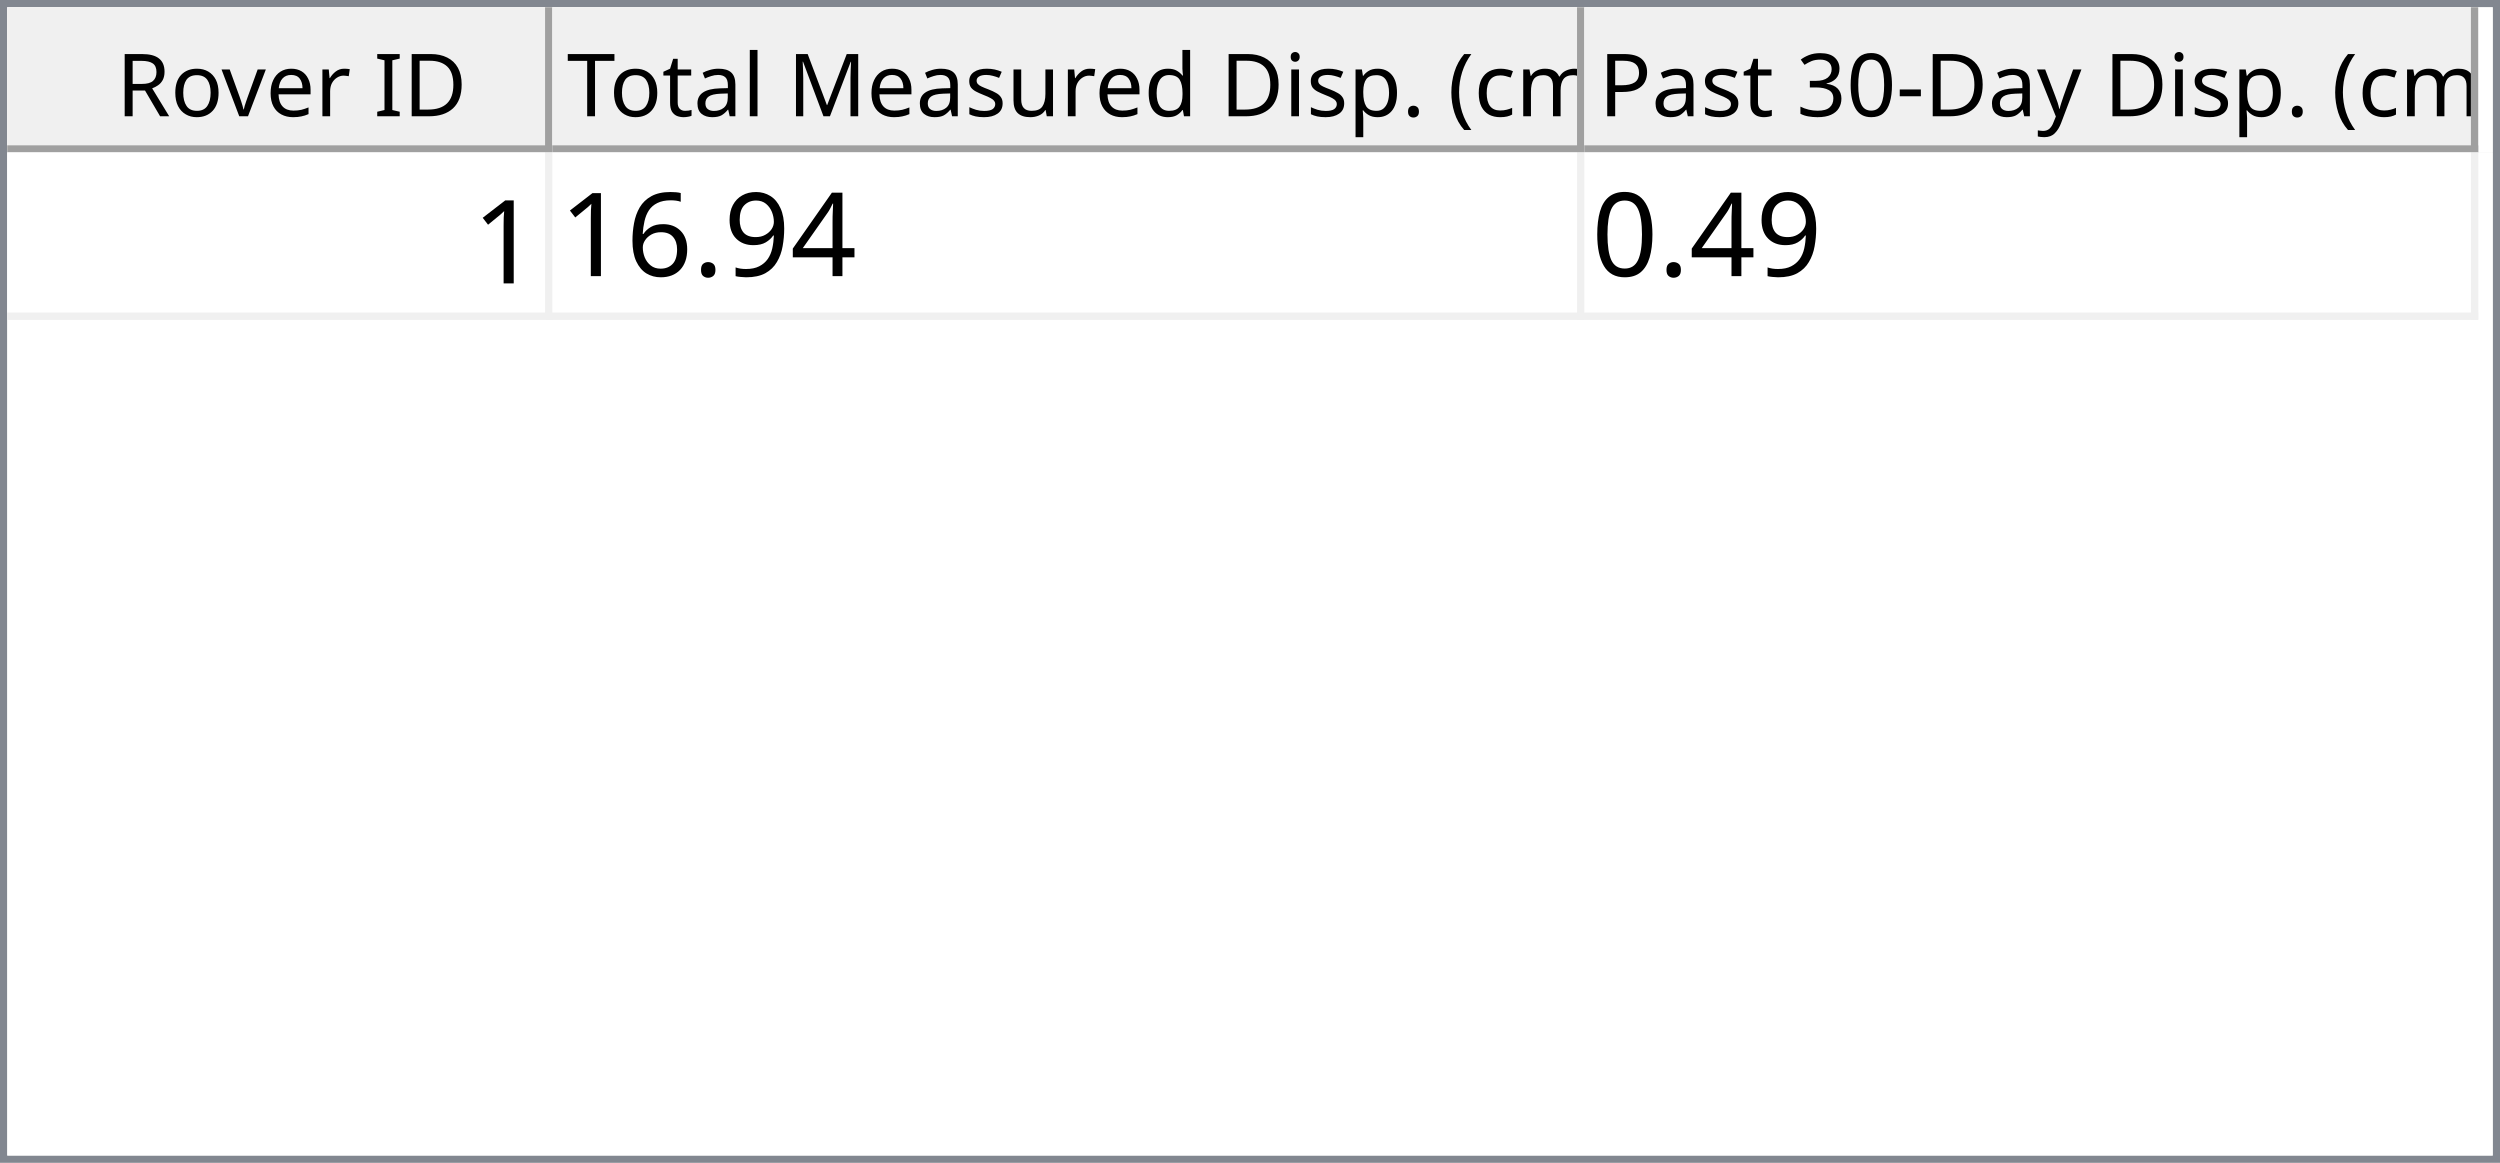
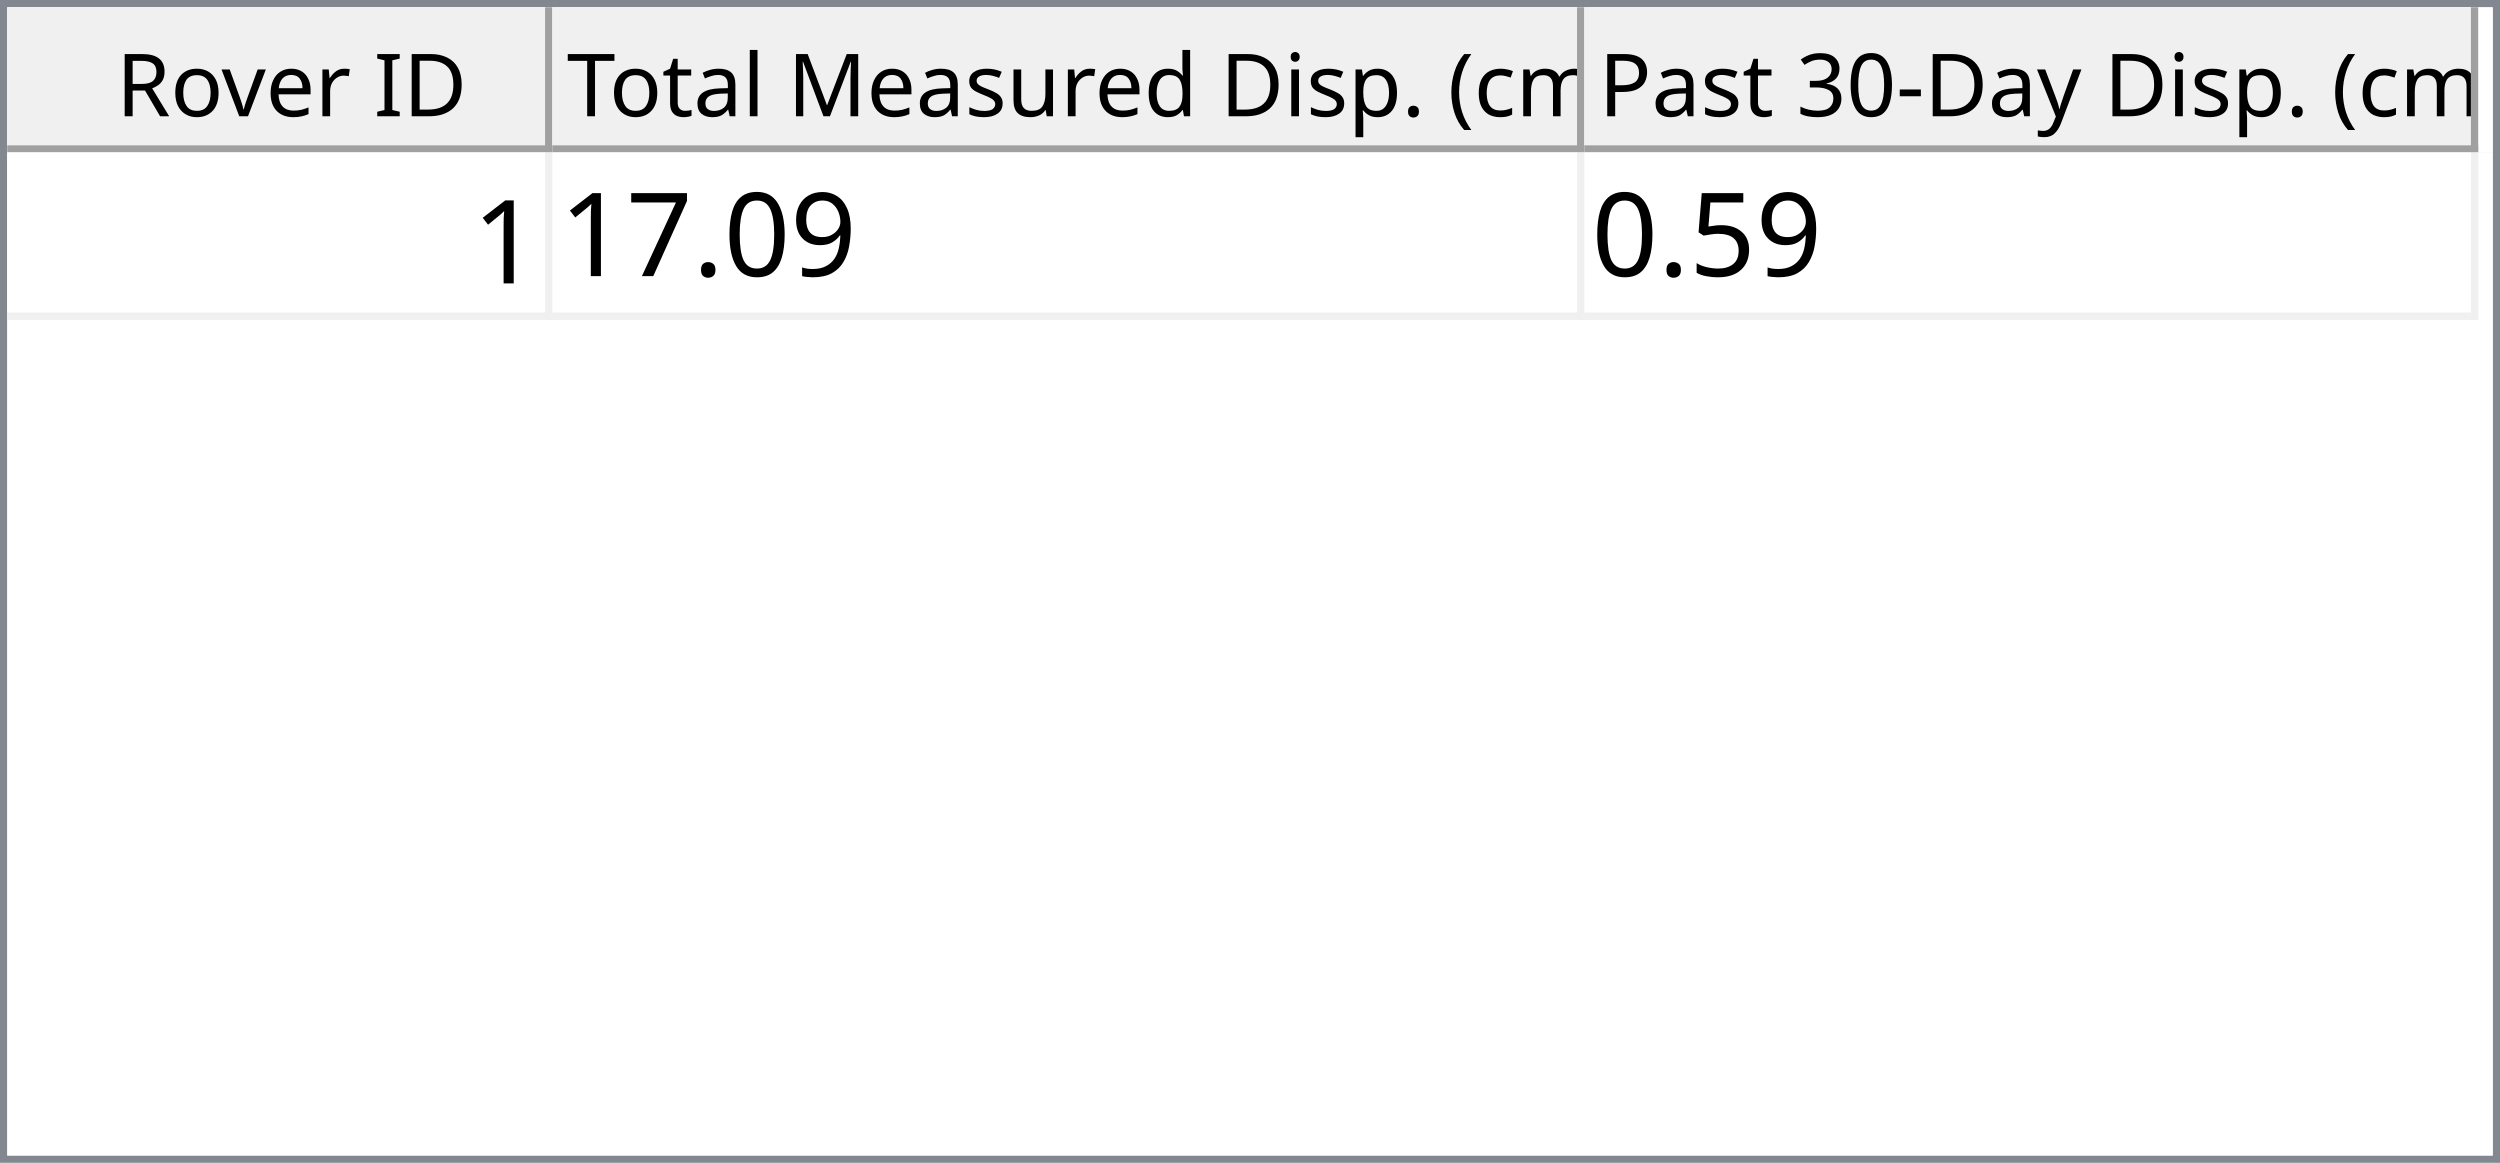
<svg xmlns="http://www.w3.org/2000/svg" style="fill-opacity:1; color-rendering:auto; color-interpolation:auto; text-rendering:auto; stroke:black; stroke-linecap:square; stroke-miterlimit:10; shape-rendering:auto; stroke-opacity:1; fill:black; stroke-dasharray:none; font-weight:normal; stroke-width:1; font-family:'Dialog'; font-style:normal; stroke-linejoin:miter; font-size:12px; stroke-dashoffset:0; image-rendering:auto;" width="344" height="160">
  <defs id="genericDefs" />
  <g>
    <defs id="defs1">
      <clipPath clipPathUnits="userSpaceOnUse" id="clipPath1">
        <path d="M0 0 L344 0 L344 160 L0 160 L0 0 Z" />
      </clipPath>
      <clipPath clipPathUnits="userSpaceOnUse" id="clipPath2">
        <path d="M0 0 L0 160 L344 160 L344 0 Z" />
      </clipPath>
      <clipPath clipPathUnits="userSpaceOnUse" id="clipPath3">
        <path d="M0 0 L0 20 L342 20 L342 0 Z" />
      </clipPath>
      <clipPath clipPathUnits="userSpaceOnUse" id="clipPath4">
        <path d="M0 0 L0 20 L75 20 L75 0 Z" />
      </clipPath>
      <clipPath clipPathUnits="userSpaceOnUse" id="clipPath5">
        <path d="M1 1 L1 19 L74 19 L74 1 Z" />
      </clipPath>
      <clipPath clipPathUnits="userSpaceOnUse" id="clipPath6">
        <path d="M0 0 L0 18 L73 18 L73 0 Z" />
      </clipPath>
      <clipPath clipPathUnits="userSpaceOnUse" id="clipPath7">
        <path d="M-0.5 -0.5 L-0.5 19.5 L74.5 19.5 L74.5 -0.5 Z" />
      </clipPath>
      <clipPath clipPathUnits="userSpaceOnUse" id="clipPath8">
        <path d="M0 0 L0 20 L142 20 L142 0 Z" />
      </clipPath>
      <clipPath clipPathUnits="userSpaceOnUse" id="clipPath9">
        <path d="M1 1 L1 19 L141 19 L141 1 Z" />
      </clipPath>
      <clipPath clipPathUnits="userSpaceOnUse" id="clipPath10">
        <path d="M0 0 L0 18 L140 18 L140 0 Z" />
      </clipPath>
      <clipPath clipPathUnits="userSpaceOnUse" id="clipPath11">
        <path d="M-0.5 -0.5 L-0.5 19.5 L141.5 19.5 L141.5 -0.5 Z" />
      </clipPath>
      <clipPath clipPathUnits="userSpaceOnUse" id="clipPath12">
        <path d="M0 0 L0 20 L123 20 L123 0 Z" />
      </clipPath>
      <clipPath clipPathUnits="userSpaceOnUse" id="clipPath13">
        <path d="M1 1 L1 19 L122 19 L122 1 Z" />
      </clipPath>
      <clipPath clipPathUnits="userSpaceOnUse" id="clipPath14">
        <path d="M0 0 L0 18 L121 18 L121 0 Z" />
      </clipPath>
      <clipPath clipPathUnits="userSpaceOnUse" id="clipPath15">
        <path d="M-0.5 -0.5 L-0.5 19.5 L122.5 19.5 L122.5 -0.5 Z" />
      </clipPath>
      <clipPath clipPathUnits="userSpaceOnUse" id="clipPath16">
        <path d="M0 0 L0 138 L342 138 L342 0 Z" />
      </clipPath>
      <clipPath clipPathUnits="userSpaceOnUse" id="clipPath17">
        <path d="M0 0 L0 23 L340 23 L340 0 Z" />
      </clipPath>
      <clipPath clipPathUnits="userSpaceOnUse" id="clipPath18">
        <path d="M-0.5 -0.5 L-0.5 22.5 L339.5 22.5 L339.5 -0.5 Z" />
      </clipPath>
      <clipPath clipPathUnits="userSpaceOnUse" id="clipPath19">
        <path d="M0 0 L0 22 L74 22 L74 0 Z" />
      </clipPath>
      <clipPath clipPathUnits="userSpaceOnUse" id="clipPath20">
        <path d="M0 0 L0 22 L141 22 L141 0 Z" />
      </clipPath>
      <clipPath clipPathUnits="userSpaceOnUse" id="clipPath21">
        <path d="M0 0 L0 22 L122 22 L122 0 Z" />
      </clipPath>
      <font horiz-adv-x="64.551" id="font1">
        <font-face ascent="107.91" descent="25.098" units-per-em="100" style="font-style:normal; font-family:Segoe UI; font-weight:normal;" />
        <missing-glyph horiz-adv-x="64.551" d="M8.109 0 L8.109 68.266 L56.453 68.266 L56.453 0 L8.109 0 ZM15.328 7.234 L49.219 7.234 L49.219 61.031 L15.328 61.031 L15.328 7.234 Z" />
        <glyph unicode="D" horiz-adv-x="70.117" d="M9.188 0 L9.188 70.016 L28.516 70.016 Q65.531 70.016 65.531 35.891 Q65.531 19.672 55.25 9.836 Q44.969 0 27.734 0 L9.188 0 ZM17.391 62.594 L17.391 7.422 L27.828 7.422 Q41.609 7.422 49.273 14.797 Q56.938 22.172 56.938 35.688 Q56.938 62.594 28.328 62.594 L17.391 62.594 Z" />
        <glyph unicode="I" horiz-adv-x="26.611" d="M17.391 0 L9.188 0 L9.188 70.016 L17.391 70.016 L17.391 0 Z" />
        <glyph unicode=" " horiz-adv-x="27.393" d="" />
        <glyph unicode="r" horiz-adv-x="34.766" d="M34.188 41.891 Q32.078 43.5 28.125 43.5 Q23 43.5 19.555 38.672 Q16.109 33.844 16.109 25.484 L16.109 0 L8.109 0 L8.109 50 L16.109 50 L16.109 39.703 L16.312 39.703 Q18.016 44.969 21.531 47.922 Q25.047 50.875 29.391 50.875 Q32.516 50.875 34.188 50.203 L34.188 41.891 Z" />
        <glyph unicode="e" horiz-adv-x="52.295" d="M48.297 23 L12.984 23 Q13.188 14.656 17.484 10.109 Q21.781 5.562 29.297 5.562 Q37.75 5.562 44.828 11.141 L44.828 3.609 Q38.234 -1.172 27.391 -1.172 Q16.797 -1.172 10.742 5.641 Q4.688 12.453 4.688 24.812 Q4.688 36.469 11.305 43.82 Q17.922 51.172 27.734 51.172 Q37.547 51.172 42.922 44.828 Q48.297 38.484 48.297 27.203 L48.297 23 ZM40.094 29.781 Q40.047 36.719 36.75 40.578 Q33.453 44.438 27.594 44.438 Q21.922 44.438 17.969 40.383 Q14.016 36.328 13.094 29.781 L40.094 29.781 Z" />
        <glyph unicode="v" horiz-adv-x="47.9" d="M47.406 50 L27.484 0 L19.625 0 L0.688 50 L9.469 50 L22.172 13.672 Q23.578 9.672 23.922 6.688 L24.125 6.688 Q24.609 10.453 25.688 13.484 L38.969 50 L47.406 50 Z" />
        <glyph unicode="o" horiz-adv-x="58.594" d="M29 -1.172 Q17.922 -1.172 11.305 5.836 Q4.688 12.844 4.688 24.422 Q4.688 37.016 11.57 44.094 Q18.453 51.172 30.172 51.172 Q41.359 51.172 47.633 44.289 Q53.906 37.406 53.906 25.203 Q53.906 13.234 47.141 6.031 Q40.375 -1.172 29 -1.172 ZM29.594 44.438 Q21.875 44.438 17.383 39.188 Q12.891 33.938 12.891 24.703 Q12.891 15.828 17.43 10.695 Q21.969 5.562 29.594 5.562 Q37.359 5.562 41.531 10.594 Q45.703 15.625 45.703 24.906 Q45.703 34.281 41.531 39.359 Q37.359 44.438 29.594 44.438 Z" />
        <glyph unicode="R" horiz-adv-x="59.814" d="M59.375 0 L49.609 0 L37.891 19.625 Q36.281 22.359 34.766 24.289 Q33.25 26.219 31.664 27.438 Q30.078 28.656 28.25 29.219 Q26.422 29.781 24.125 29.781 L17.391 29.781 L17.391 0 L9.188 0 L9.188 70.016 L30.078 70.016 Q34.672 70.016 38.555 68.867 Q42.438 67.719 45.289 65.375 Q48.141 63.031 49.758 59.547 Q51.375 56.062 51.375 51.375 Q51.375 47.703 50.273 44.656 Q49.172 41.609 47.148 39.211 Q45.125 36.812 42.266 35.133 Q39.406 33.453 35.844 32.516 L35.844 32.328 Q37.594 31.547 38.891 30.547 Q40.188 29.547 41.359 28.18 Q42.531 26.812 43.68 25.078 Q44.828 23.344 46.234 21.047 L59.375 0 ZM17.391 62.594 L17.391 37.203 L28.516 37.203 Q31.594 37.203 34.203 38.133 Q36.812 39.062 38.719 40.797 Q40.625 42.531 41.703 45.047 Q42.781 47.562 42.781 50.688 Q42.781 56.297 39.141 59.445 Q35.5 62.594 28.609 62.594 L17.391 62.594 Z" />
        <glyph unicode=")" horiz-adv-x="30.176" d="M8.297 -15.922 L1.172 -15.922 Q16.406 2.344 16.406 26.812 Q16.406 51.469 1.078 70.016 L8.297 70.016 Q23.531 52.156 23.531 26.703 Q23.531 1.375 8.297 -15.922 Z" />
        <glyph unicode="m" horiz-adv-x="86.133" d="M79.109 0 L71.094 0 L71.094 28.719 Q71.094 37.016 68.531 40.727 Q65.969 44.438 59.906 44.438 Q54.781 44.438 51.195 39.75 Q47.609 35.062 47.609 28.516 L47.609 0 L39.594 0 L39.594 29.688 Q39.594 44.438 28.219 44.438 Q22.953 44.438 19.531 40.016 Q16.109 35.594 16.109 28.516 L16.109 0 L8.109 0 L8.109 50 L16.109 50 L16.109 42.094 L16.312 42.094 Q21.625 51.172 31.844 51.172 Q36.969 51.172 40.773 48.312 Q44.578 45.453 46 40.828 Q51.562 51.172 62.594 51.172 Q79.109 51.172 79.109 30.812 L79.109 0 Z" />
        <glyph unicode="c" horiz-adv-x="46.191" d="M42.188 2.297 Q36.422 -1.172 28.516 -1.172 Q17.828 -1.172 11.258 5.789 Q4.688 12.75 4.688 23.828 Q4.688 36.188 11.766 43.68 Q18.844 51.172 30.672 51.172 Q37.25 51.172 42.281 48.734 L42.281 40.531 Q36.719 44.438 30.375 44.438 Q22.703 44.438 17.797 38.945 Q12.891 33.453 12.891 24.516 Q12.891 15.719 17.508 10.641 Q22.125 5.562 29.891 5.562 Q36.422 5.562 42.188 9.906 L42.188 2.297 Z" />
        <glyph unicode="(" horiz-adv-x="30.176" d="M29.109 -15.922 L21.969 -15.922 Q6.844 1.375 6.844 26.703 Q6.844 52.156 21.969 70.016 L29.203 70.016 Q13.875 51.469 13.875 26.812 Q13.875 2.344 29.109 -15.922 Z" />
        <glyph unicode="." horiz-adv-x="21.68" d="M10.891 -1.078 Q8.641 -1.078 7.055 0.539 Q5.469 2.156 5.469 4.391 Q5.469 6.641 7.055 8.273 Q8.641 9.906 10.891 9.906 Q13.188 9.906 14.797 8.273 Q16.406 6.641 16.406 4.391 Q16.406 2.156 14.797 0.539 Q13.188 -1.078 10.891 -1.078 Z" />
        <glyph unicode="p" horiz-adv-x="58.789" d="M16.312 7.234 L16.109 7.234 L16.109 -23 L8.109 -23 L8.109 50 L16.109 50 L16.109 41.219 L16.312 41.219 Q22.219 51.172 33.594 51.172 Q43.266 51.172 48.688 44.461 Q54.109 37.75 54.109 26.469 Q54.109 13.922 48 6.375 Q41.891 -1.172 31.297 -1.172 Q21.578 -1.172 16.312 7.234 ZM16.109 27.391 L16.109 20.406 Q16.109 14.203 20.141 9.883 Q24.172 5.562 30.375 5.562 Q37.641 5.562 41.773 11.133 Q45.906 16.703 45.906 26.609 Q45.906 34.969 42.047 39.703 Q38.188 44.438 31.594 44.438 Q24.609 44.438 20.359 39.578 Q16.109 34.719 16.109 27.391 Z" />
        <glyph unicode="i" horiz-adv-x="24.219" d="M12.203 62.703 Q10.062 62.703 8.547 64.164 Q7.031 65.625 7.031 67.875 Q7.031 70.125 8.547 71.609 Q10.062 73.094 12.203 73.094 Q14.406 73.094 15.945 71.609 Q17.484 70.125 17.484 67.875 Q17.484 65.719 15.945 64.211 Q14.406 62.703 12.203 62.703 ZM16.109 0 L8.109 0 L8.109 50 L16.109 50 L16.109 0 Z" />
        <glyph unicode="d" horiz-adv-x="58.887" d="M50.781 0 L42.781 0 L42.781 8.5 L42.578 8.5 Q37.016 -1.172 25.391 -1.172 Q15.969 -1.172 10.328 5.539 Q4.688 12.25 4.688 23.828 Q4.688 36.234 10.938 43.703 Q17.188 51.172 27.594 51.172 Q37.891 51.172 42.578 43.062 L42.781 43.062 L42.781 74.031 L50.781 74.031 L50.781 0 ZM42.781 22.609 L42.781 29.984 Q42.781 36.031 38.773 40.234 Q34.766 44.438 28.609 44.438 Q21.297 44.438 17.094 39.062 Q12.891 33.688 12.891 24.219 Q12.891 15.578 16.922 10.57 Q20.953 5.562 27.734 5.562 Q34.422 5.562 38.602 10.398 Q42.781 15.234 42.781 22.609 Z" />
        <glyph unicode="u" horiz-adv-x="56.592" d="M48.531 0 L40.531 0 L40.531 7.906 L40.328 7.906 Q35.359 -1.172 24.906 -1.172 Q7.031 -1.172 7.031 20.125 L7.031 50 L14.984 50 L14.984 21.391 Q14.984 5.562 27.094 5.562 Q32.953 5.562 36.742 9.883 Q40.531 14.203 40.531 21.188 L40.531 50 L48.531 50 L48.531 0 Z" />
        <glyph unicode="s" horiz-adv-x="42.432" d="M5.078 1.812 L5.078 10.406 Q11.625 5.562 19.484 5.562 Q30.031 5.562 30.031 12.594 Q30.031 14.594 29.125 15.992 Q28.219 17.391 26.68 18.461 Q25.141 19.531 23.07 20.383 Q21 21.234 18.609 22.172 Q15.281 23.484 12.766 24.828 Q10.25 26.172 8.57 27.859 Q6.891 29.547 6.031 31.695 Q5.172 33.844 5.172 36.719 Q5.172 40.234 6.789 42.945 Q8.406 45.656 11.086 47.484 Q13.766 49.312 17.211 50.242 Q20.656 51.172 24.312 51.172 Q30.812 51.172 35.938 48.922 L35.938 40.828 Q30.422 44.438 23.25 44.438 Q21 44.438 19.195 43.922 Q17.391 43.406 16.094 42.477 Q14.797 41.547 14.086 40.258 Q13.375 38.969 13.375 37.406 Q13.375 35.453 14.086 34.133 Q14.797 32.812 16.164 31.789 Q17.531 30.766 19.484 29.938 Q21.438 29.109 23.922 28.125 Q27.25 26.859 29.883 25.516 Q32.516 24.172 34.375 22.484 Q36.234 20.797 37.234 18.602 Q38.234 16.406 38.234 13.375 Q38.234 9.672 36.602 6.938 Q34.969 4.203 32.234 2.398 Q29.5 0.594 25.93 -0.289 Q22.359 -1.172 18.453 -1.172 Q10.75 -1.172 5.078 1.812 Z" />
        <glyph unicode="M" horiz-adv-x="89.795" d="M80.562 0 L72.406 0 L72.406 46.969 Q72.406 52.547 73.094 60.594 L72.906 60.594 Q71.734 55.859 70.797 53.812 L46.875 0 L42.875 0 L19 53.422 Q17.969 55.766 16.891 60.594 L16.703 60.594 Q17.094 56.391 17.094 46.875 L17.094 0 L9.188 0 L9.188 70.016 L20.016 70.016 L41.5 21.188 Q44 15.578 44.734 12.797 L45.016 12.797 Q47.125 18.562 48.391 21.391 L70.312 70.016 L80.562 70.016 L80.562 0 Z" />
        <glyph unicode="l" horiz-adv-x="24.219" d="M16.109 0 L8.109 0 L8.109 74.031 L16.109 74.031 L16.109 0 Z" />
        <glyph unicode="a" horiz-adv-x="50.879" d="M43.891 0 L35.891 0 L35.891 7.812 L35.688 7.812 Q30.469 -1.172 20.312 -1.172 Q12.844 -1.172 8.617 2.781 Q4.391 6.734 4.391 13.281 Q4.391 27.297 20.906 29.594 L35.891 31.688 Q35.891 44.438 25.594 44.438 Q16.547 44.438 9.281 38.281 L9.281 46.484 Q16.656 51.172 26.266 51.172 Q43.891 51.172 43.891 32.516 L43.891 0 ZM35.891 25.297 L23.828 23.641 Q18.266 22.859 15.43 20.875 Q12.594 18.891 12.594 13.875 Q12.594 10.203 15.211 7.883 Q17.828 5.562 22.172 5.562 Q28.125 5.562 32.008 9.742 Q35.891 13.922 35.891 20.312 L35.891 25.297 Z" />
        <glyph unicode="t" horiz-adv-x="33.887" d="M31.297 0.484 Q28.469 -1.078 23.828 -1.078 Q10.688 -1.078 10.688 13.578 L10.688 43.172 L2.094 43.172 L2.094 50 L10.688 50 L10.688 62.203 L18.703 64.797 L18.703 50 L31.297 50 L31.297 43.172 L18.703 43.172 L18.703 14.984 Q18.703 9.969 20.414 7.82 Q22.125 5.672 26.078 5.672 Q29.109 5.672 31.297 7.328 L31.297 0.484 Z" />
        <glyph unicode="T" horiz-adv-x="52.393" d="M50.594 62.594 L30.375 62.594 L30.375 0 L22.172 0 L22.172 62.594 L2 62.594 L2 70.016 L50.594 70.016 L50.594 62.594 Z" />
        <glyph unicode="y" horiz-adv-x="48.389" d="M47.906 50 L24.906 -8.016 Q18.75 -23.531 7.625 -23.531 Q4.5 -23.531 2.391 -22.906 L2.391 -15.719 Q4.984 -16.609 7.125 -16.609 Q13.188 -16.609 16.219 -9.375 L20.219 0.094 L0.688 50 L9.578 50 L23.094 11.531 Q23.344 10.797 24.125 7.719 L24.422 7.719 Q24.656 8.891 25.391 11.422 L39.594 50 L47.906 50 Z" />
        <glyph unicode="-" horiz-adv-x="39.99" d="M33.688 24.703 L7.031 24.703 L7.031 31 L33.688 31 L33.688 24.703 Z" />
        <glyph unicode="0" horiz-adv-x="53.906" d="M49.812 35.297 Q49.812 26.516 48.219 19.727 Q46.625 12.938 43.625 8.273 Q40.625 3.609 36.258 1.195 Q31.891 -1.219 26.312 -1.219 Q21.047 -1.219 16.922 1.102 Q12.797 3.422 9.961 7.867 Q7.125 12.312 5.664 18.781 Q4.203 25.25 4.203 33.594 Q4.203 42.781 5.742 49.812 Q7.281 56.844 10.258 61.602 Q13.234 66.359 17.656 68.773 Q22.078 71.188 27.781 71.188 Q49.812 71.188 49.812 35.297 ZM41.609 34.516 Q41.609 64.406 27.391 64.406 Q12.406 64.406 12.406 33.984 Q12.406 5.609 27.094 5.609 Q41.609 5.609 41.609 34.516 Z" />
        <glyph unicode="3" horiz-adv-x="53.906" d="M46.531 19.828 Q46.531 15.094 44.75 11.211 Q42.969 7.328 39.719 4.57 Q36.469 1.812 31.93 0.297 Q27.391 -1.219 21.922 -1.219 Q11.922 -1.219 6 2.594 L6 11.188 Q13.094 5.609 22.219 5.609 Q25.875 5.609 28.828 6.539 Q31.781 7.469 33.906 9.227 Q36.031 10.984 37.18 13.477 Q38.328 15.969 38.328 19.094 Q38.328 32.812 18.797 32.812 L12.984 32.812 L12.984 39.594 L18.5 39.594 Q35.797 39.594 35.797 52.484 Q35.797 64.406 22.609 64.406 Q15.188 64.406 8.688 59.422 L8.688 67.188 Q15.375 71.188 24.609 71.188 Q29 71.188 32.57 69.969 Q36.141 68.75 38.68 66.555 Q41.219 64.359 42.609 61.281 Q44 58.203 44 54.5 Q44 40.672 30.031 36.719 L30.031 36.531 Q33.594 36.141 36.625 34.797 Q39.656 33.453 41.852 31.305 Q44.047 29.156 45.289 26.25 Q46.531 23.344 46.531 19.828 Z" />
        <glyph unicode="P" horiz-adv-x="56.006" d="M17.391 26.469 L17.391 0 L9.188 0 L9.188 70.016 L28.422 70.016 Q39.656 70.016 45.828 64.547 Q52 59.078 52 49.125 Q52 39.156 45.141 32.812 Q38.281 26.469 26.609 26.469 L17.391 26.469 ZM17.391 62.594 L17.391 33.891 L25.984 33.891 Q34.469 33.891 38.938 37.773 Q43.406 41.656 43.406 48.734 Q43.406 62.594 27 62.594 L17.391 62.594 Z" />
      </font>
      <font horiz-adv-x="75.0" id="font2">
        <font-face ascent="100.537" descent="21.973" units-per-em="100" style="font-style:normal; font-family:sans-serif; font-weight:normal;" />
        <missing-glyph horiz-adv-x="75.0" d="M12.5 0 L12.5 62.5 L62.5 62.5 L62.5 0 L12.5 0 ZM14.062 1.562 L60.938 1.562 L60.938 60.938 L14.062 60.938 L14.062 1.562 Z" />
        <glyph unicode="1" horiz-adv-x="55.615" d="M37.25 0 L28.469 0 L28.469 56 Q25.297 52.984 20.141 49.953 Q14.984 46.922 10.891 45.406 L10.891 53.906 Q18.266 57.375 23.781 62.305 Q29.297 67.234 31.594 71.875 L37.25 71.875 L37.25 0 Z" />
-         <glyph unicode="4" horiz-adv-x="55.615" d="M32.328 0 L32.328 17.141 L1.266 17.141 L1.266 25.203 L33.938 71.578 L41.109 71.578 L41.109 25.203 L50.781 25.203 L50.781 17.141 L41.109 17.141 L41.109 0 L32.328 0 ZM32.328 25.203 L32.328 57.469 L9.906 25.203 L32.328 25.203 Z" />
        <glyph unicode="9" horiz-adv-x="55.615" d="M5.469 16.547 L13.922 17.328 Q14.984 11.375 18.016 8.688 Q21.047 6 25.781 6 Q29.828 6 32.883 7.859 Q35.938 9.719 37.891 12.82 Q39.844 15.922 41.164 21.195 Q42.484 26.469 42.484 31.938 Q42.484 32.516 42.438 33.688 Q39.797 29.5 35.234 26.883 Q30.672 24.266 25.344 24.266 Q16.453 24.266 10.305 30.711 Q4.156 37.156 4.156 47.703 Q4.156 58.594 10.578 65.234 Q17 71.875 26.656 71.875 Q33.641 71.875 39.43 68.117 Q45.219 64.359 48.219 57.398 Q51.219 50.438 51.219 37.25 Q51.219 23.531 48.242 15.406 Q45.266 7.281 39.383 3.031 Q33.5 -1.219 25.594 -1.219 Q17.188 -1.219 11.867 3.445 Q6.547 8.109 5.469 16.547 ZM41.453 48.141 Q41.453 55.719 37.43 60.156 Q33.406 64.594 27.734 64.594 Q21.875 64.594 17.531 59.812 Q13.188 55.031 13.188 47.406 Q13.188 40.578 17.312 36.305 Q21.438 32.031 27.484 32.031 Q33.594 32.031 37.523 36.305 Q41.453 40.578 41.453 48.141 Z" />
+         <glyph unicode="0" horiz-adv-x="55.615" d="M4.156 35.297 Q4.156 48 6.766 55.742 Q9.375 63.484 14.523 67.68 Q19.672 71.875 27.484 71.875 Q33.25 71.875 37.594 69.555 Q41.938 67.234 44.773 62.867 Q47.609 58.5 49.219 52.227 Q50.828 45.953 50.828 35.297 Q50.828 22.703 48.242 14.969 Q45.656 7.234 40.508 3.008 Q35.359 -1.219 27.484 -1.219 Q17.141 -1.219 11.234 6.203 Q4.156 15.141 4.156 35.297 ZM13.188 35.297 Q13.188 17.672 17.312 11.836 Q21.438 6 27.484 6 Q33.547 6 37.672 11.859 Q41.797 17.719 41.797 35.297 Q41.797 52.984 37.672 58.789 Q33.547 64.594 27.391 64.594 Q21.344 64.594 17.719 59.469 Q13.188 52.938 13.188 35.297 Z" />
        <glyph unicode="." horiz-adv-x="27.783" d="M9.078 0 L9.078 10.016 L19.094 10.016 L19.094 0 L9.078 0 Z" />
-         <glyph unicode="6" horiz-adv-x="55.615" d="M49.75 54.047 L41.016 53.375 Q39.844 58.547 37.703 60.891 Q34.125 64.656 28.906 64.656 Q24.703 64.656 21.531 62.312 Q17.391 59.281 14.992 53.469 Q12.594 47.656 12.5 36.922 Q15.672 41.75 20.266 44.094 Q24.859 46.438 29.891 46.438 Q38.672 46.438 44.852 39.969 Q51.031 33.5 51.031 23.25 Q51.031 16.5 48.125 10.719 Q45.219 4.938 40.141 1.859 Q35.062 -1.219 28.609 -1.219 Q17.625 -1.219 10.695 6.859 Q3.766 14.938 3.766 33.5 Q3.766 54.25 11.422 63.672 Q18.109 71.875 29.438 71.875 Q37.891 71.875 43.289 67.141 Q48.688 62.406 49.75 54.047 ZM13.875 23.188 Q13.875 18.656 15.797 14.508 Q17.719 10.359 21.188 8.18 Q24.656 6 28.469 6 Q34.031 6 38.039 10.492 Q42.047 14.984 42.047 22.703 Q42.047 30.125 38.086 34.398 Q34.125 38.672 28.125 38.672 Q22.172 38.672 18.023 34.398 Q13.875 30.125 13.875 23.188 Z" />
-         <glyph unicode="0" horiz-adv-x="55.615" d="M4.156 35.297 Q4.156 48 6.766 55.742 Q9.375 63.484 14.523 67.68 Q19.672 71.875 27.484 71.875 Q33.25 71.875 37.594 69.555 Q41.938 67.234 44.773 62.867 Q47.609 58.5 49.219 52.227 Q50.828 45.953 50.828 35.297 Q50.828 22.703 48.242 14.969 Q45.656 7.234 40.508 3.008 Q35.359 -1.219 27.484 -1.219 Q17.141 -1.219 11.234 6.203 Q4.156 15.141 4.156 35.297 ZM13.188 35.297 Q13.188 17.672 17.312 11.836 Q21.438 6 27.484 6 Q33.547 6 37.672 11.859 Q41.797 17.719 41.797 35.297 Q41.797 52.984 37.672 58.789 Q33.547 64.594 27.391 64.594 Q21.344 64.594 17.719 59.469 Q13.188 52.938 13.188 35.297 Z" />
+         <glyph unicode="7" horiz-adv-x="55.615" d="M4.734 62.203 L4.734 70.656 L51.078 70.656 L51.078 63.812 Q44.234 56.547 37.523 44.484 Q30.812 32.422 27.156 19.672 Q24.516 10.688 23.781 0 L14.75 0 Q14.891 8.453 18.062 20.414 Q21.234 32.375 27.172 43.484 Q33.109 54.594 39.797 62.203 L4.734 62.203 Z" />
+         <glyph unicode="5" horiz-adv-x="55.615" d="M4.156 18.75 L13.375 19.531 Q14.406 12.797 18.141 9.398 Q21.875 6 27.156 6 Q33.5 6 37.891 10.789 Q42.281 15.578 42.281 23.484 Q42.281 31 38.062 35.352 Q33.844 39.703 27 39.703 Q22.75 39.703 19.336 37.773 Q15.922 35.844 13.969 32.766 L5.719 33.844 L12.641 70.609 L48.25 70.609 L48.25 62.203 L19.672 62.203 L15.828 42.969 Q22.266 47.469 29.344 47.469 Q38.719 47.469 45.164 40.969 Q51.609 34.469 51.609 24.266 Q51.609 14.547 45.953 7.469 Q39.062 -1.219 27.156 -1.219 Q17.391 -1.219 11.211 4.25 Q5.031 9.719 4.156 18.75 Z" />
      </font>
    </defs>
    <g style="fill:white; stroke:white;">
      <rect x="0" y="0" width="344" style="clip-path:url(#clipPath1); stroke:none;" height="160" />
    </g>
    <g style="fill:white; text-rendering:optimizeSpeed; color-rendering:optimizeSpeed; image-rendering:optimizeSpeed; shape-rendering:crispEdges; stroke:white; color-interpolation:sRGB;">
      <rect x="0" width="344" height="160" y="0" style="stroke:none;" />
      <path style="stroke:none;" d="M0 160 L344 160 L344 0 L0 0 Z" />
    </g>
    <g style="fill:rgb(240,240,240); font-family:'Segoe UI'; stroke:rgb(240,240,240);">
      <rect x="0" y="0" width="344" style="clip-path:url(#clipPath2); stroke:none;" height="160" />
    </g>
    <g style="fill:rgb(130,135,144); font-family:'Segoe UI'; stroke:rgb(130,135,144);">
      <path d="M0 0 L344 0 L344 160 L0 160 L0 0 ZM1 1 L343 1 L343 159 L1 159 L1 1 Z" style="fill-rule:evenodd; clip-path:url(#clipPath2); stroke:none;" />
    </g>
    <g style="fill:white; font-family:'Segoe UI'; stroke:white;" transform="translate(1,1)">
      <rect x="0" y="0" width="342" style="clip-path:url(#clipPath3); stroke:none;" height="20" />
    </g>
    <g style="fill:rgb(240,240,240); font-family:'Segoe UI'; stroke:rgb(240,240,240);" transform="translate(1,1)">
      <rect x="0" y="0" width="75" style="clip-path:url(#clipPath4); stroke:none;" height="20" />
    </g>
    <g style="font-family:'Segoe UI';" transform="translate(2,2)">
      <text x="14" xml:space="preserve" y="14" style="clip-path:url(#clipPath6); stroke:none;">Rover ID</text>
    </g>
    <g style="fill:rgb(160,160,160); font-family:'Segoe UI'; stroke:rgb(160,160,160); stroke-linejoin:bevel;" transform="translate(1.5,1.5)">
      <line x1="74" x2="74" y1="0" style="fill:none; clip-path:url(#clipPath7);" y2="19" />
    </g>
    <g style="fill:rgb(160,160,160); font-family:'Segoe UI'; stroke:rgb(160,160,160); stroke-linejoin:bevel;" transform="matrix(1,0,0,1,1,1) translate(0.5,0.5)">
      <line x1="0" x2="74" y1="19" style="fill:none; clip-path:url(#clipPath7);" y2="19" />
    </g>
    <g style="fill:rgb(240,240,240); font-family:'Segoe UI'; stroke:rgb(240,240,240);" transform="translate(76,1)">
      <rect x="0" y="0" width="142" style="clip-path:url(#clipPath8); stroke:none;" height="20" />
    </g>
    <g style="font-family:'Segoe UI';" transform="translate(77,2)">
      <text x="1" xml:space="preserve" y="14" style="clip-path:url(#clipPath10); stroke:none;">Total Measured Disp. (cm)</text>
    </g>
    <g style="fill:rgb(160,160,160); font-family:'Segoe UI'; stroke:rgb(160,160,160); stroke-linejoin:bevel;" transform="translate(76.5,1.5)">
      <line x1="141" x2="141" y1="0" style="fill:none; clip-path:url(#clipPath11);" y2="19" />
    </g>
    <g style="fill:rgb(160,160,160); font-family:'Segoe UI'; stroke:rgb(160,160,160); stroke-linejoin:bevel;" transform="matrix(1,0,0,1,76,1) translate(0.5,0.5)">
      <line x1="0" x2="141" y1="19" style="fill:none; clip-path:url(#clipPath11);" y2="19" />
    </g>
    <g style="fill:rgb(240,240,240); font-family:'Segoe UI'; stroke:rgb(240,240,240);" transform="translate(218,1)">
      <rect x="0" y="0" width="123" style="clip-path:url(#clipPath12); stroke:none;" height="20" />
    </g>
    <g style="font-family:'Segoe UI';" transform="translate(219,2)">
      <text x="1" xml:space="preserve" y="14" style="clip-path:url(#clipPath14); stroke:none;">Past 30-Day Disp. (cm)</text>
    </g>
    <g style="fill:rgb(160,160,160); font-family:'Segoe UI'; stroke:rgb(160,160,160); stroke-linejoin:bevel;" transform="translate(218.5,1.5)">
      <line x1="122" x2="122" y1="0" style="fill:none; clip-path:url(#clipPath15);" y2="19" />
    </g>
    <g style="fill:rgb(160,160,160); font-family:'Segoe UI'; stroke:rgb(160,160,160); stroke-linejoin:bevel;" transform="matrix(1,0,0,1,218,1) translate(0.5,0.5)">
      <line x1="0" x2="122" y1="19" style="fill:none; clip-path:url(#clipPath15);" y2="19" />
    </g>
    <g style="fill:white; font-family:'Segoe UI'; stroke:white;" transform="translate(1,21)">
      <rect x="0" y="0" width="342" style="clip-path:url(#clipPath16); stroke:none;" height="138" />
    </g>
    <g style="fill:rgb(240,240,240); font-size:16px; font-family:sans-serif; stroke:rgb(240,240,240);" transform="translate(1,21)">
      <rect x="0" y="0" width="340" style="clip-path:url(#clipPath17); stroke:none;" height="23" />
      <line transform="translate(0.5,0.5)" x1="0" x2="339" y1="22" style="clip-path:url(#clipPath18); fill:none; stroke-linejoin:bevel;" y2="22" />
    </g>
    <g transform="matrix(1,0,0,1,1,21) translate(0.5,0.5)" style="fill:rgb(240,240,240); font-size:16px; font-family:sans-serif; stroke:rgb(240,240,240); stroke-linejoin:bevel;">
      <line x1="74" x2="74" y1="0" style="fill:none; clip-path:url(#clipPath18);" y2="22" />
    </g>
    <g transform="matrix(1,0,0,1,1,21) translate(0.5,0.5)" style="fill:rgb(240,240,240); font-size:16px; font-family:sans-serif; stroke:rgb(240,240,240); stroke-linejoin:bevel;">
      <line x1="216" x2="216" y1="0" style="fill:none; clip-path:url(#clipPath18);" y2="22" />
    </g>
    <g transform="matrix(1,0,0,1,1,21) translate(0.5,0.5)" style="fill:rgb(240,240,240); font-size:16px; font-family:sans-serif; stroke:rgb(240,240,240); stroke-linejoin:bevel;">
      <line x1="339" x2="339" y1="0" style="fill:none; clip-path:url(#clipPath18);" y2="22" />
    </g>
    <g style="fill:white; font-size:16px; font-family:sans-serif; stroke:white;" transform="matrix(1,0,0,1,1,21)">
      <rect x="0" y="0" width="74" style="clip-path:url(#clipPath19); stroke:none;" height="22" />
      <text x="64" y="18" style="fill:black; clip-path:url(#clipPath19); stroke:none;" xml:space="preserve">1</text>
    </g>
    <g style="fill:white; font-size:16px; font-family:sans-serif; stroke:white;" transform="matrix(1,0,0,1,1,21) translate(75,0)">
      <rect x="0" y="0" width="141" style="clip-path:url(#clipPath20); stroke:none;" height="22" />
-       <text x="1" y="17" style="fill:black; clip-path:url(#clipPath20); stroke:none;" xml:space="preserve">16.94</text>
+       <text x="1" y="17" style="fill:black; clip-path:url(#clipPath20); stroke:none;" xml:space="preserve">17.09</text>
    </g>
    <g style="fill:white; font-size:16px; font-family:sans-serif; stroke:white;" transform="matrix(1,0,0,1,1,21) translate(217,0)">
      <rect x="0" y="0" width="122" style="clip-path:url(#clipPath21); stroke:none;" height="22" />
-       <text x="1" y="17" style="fill:black; clip-path:url(#clipPath21); stroke:none;" xml:space="preserve">0.49</text>
+       <text x="1" y="17" style="fill:black; clip-path:url(#clipPath21); stroke:none;" xml:space="preserve">0.59</text>
    </g>
  </g>
</svg>
